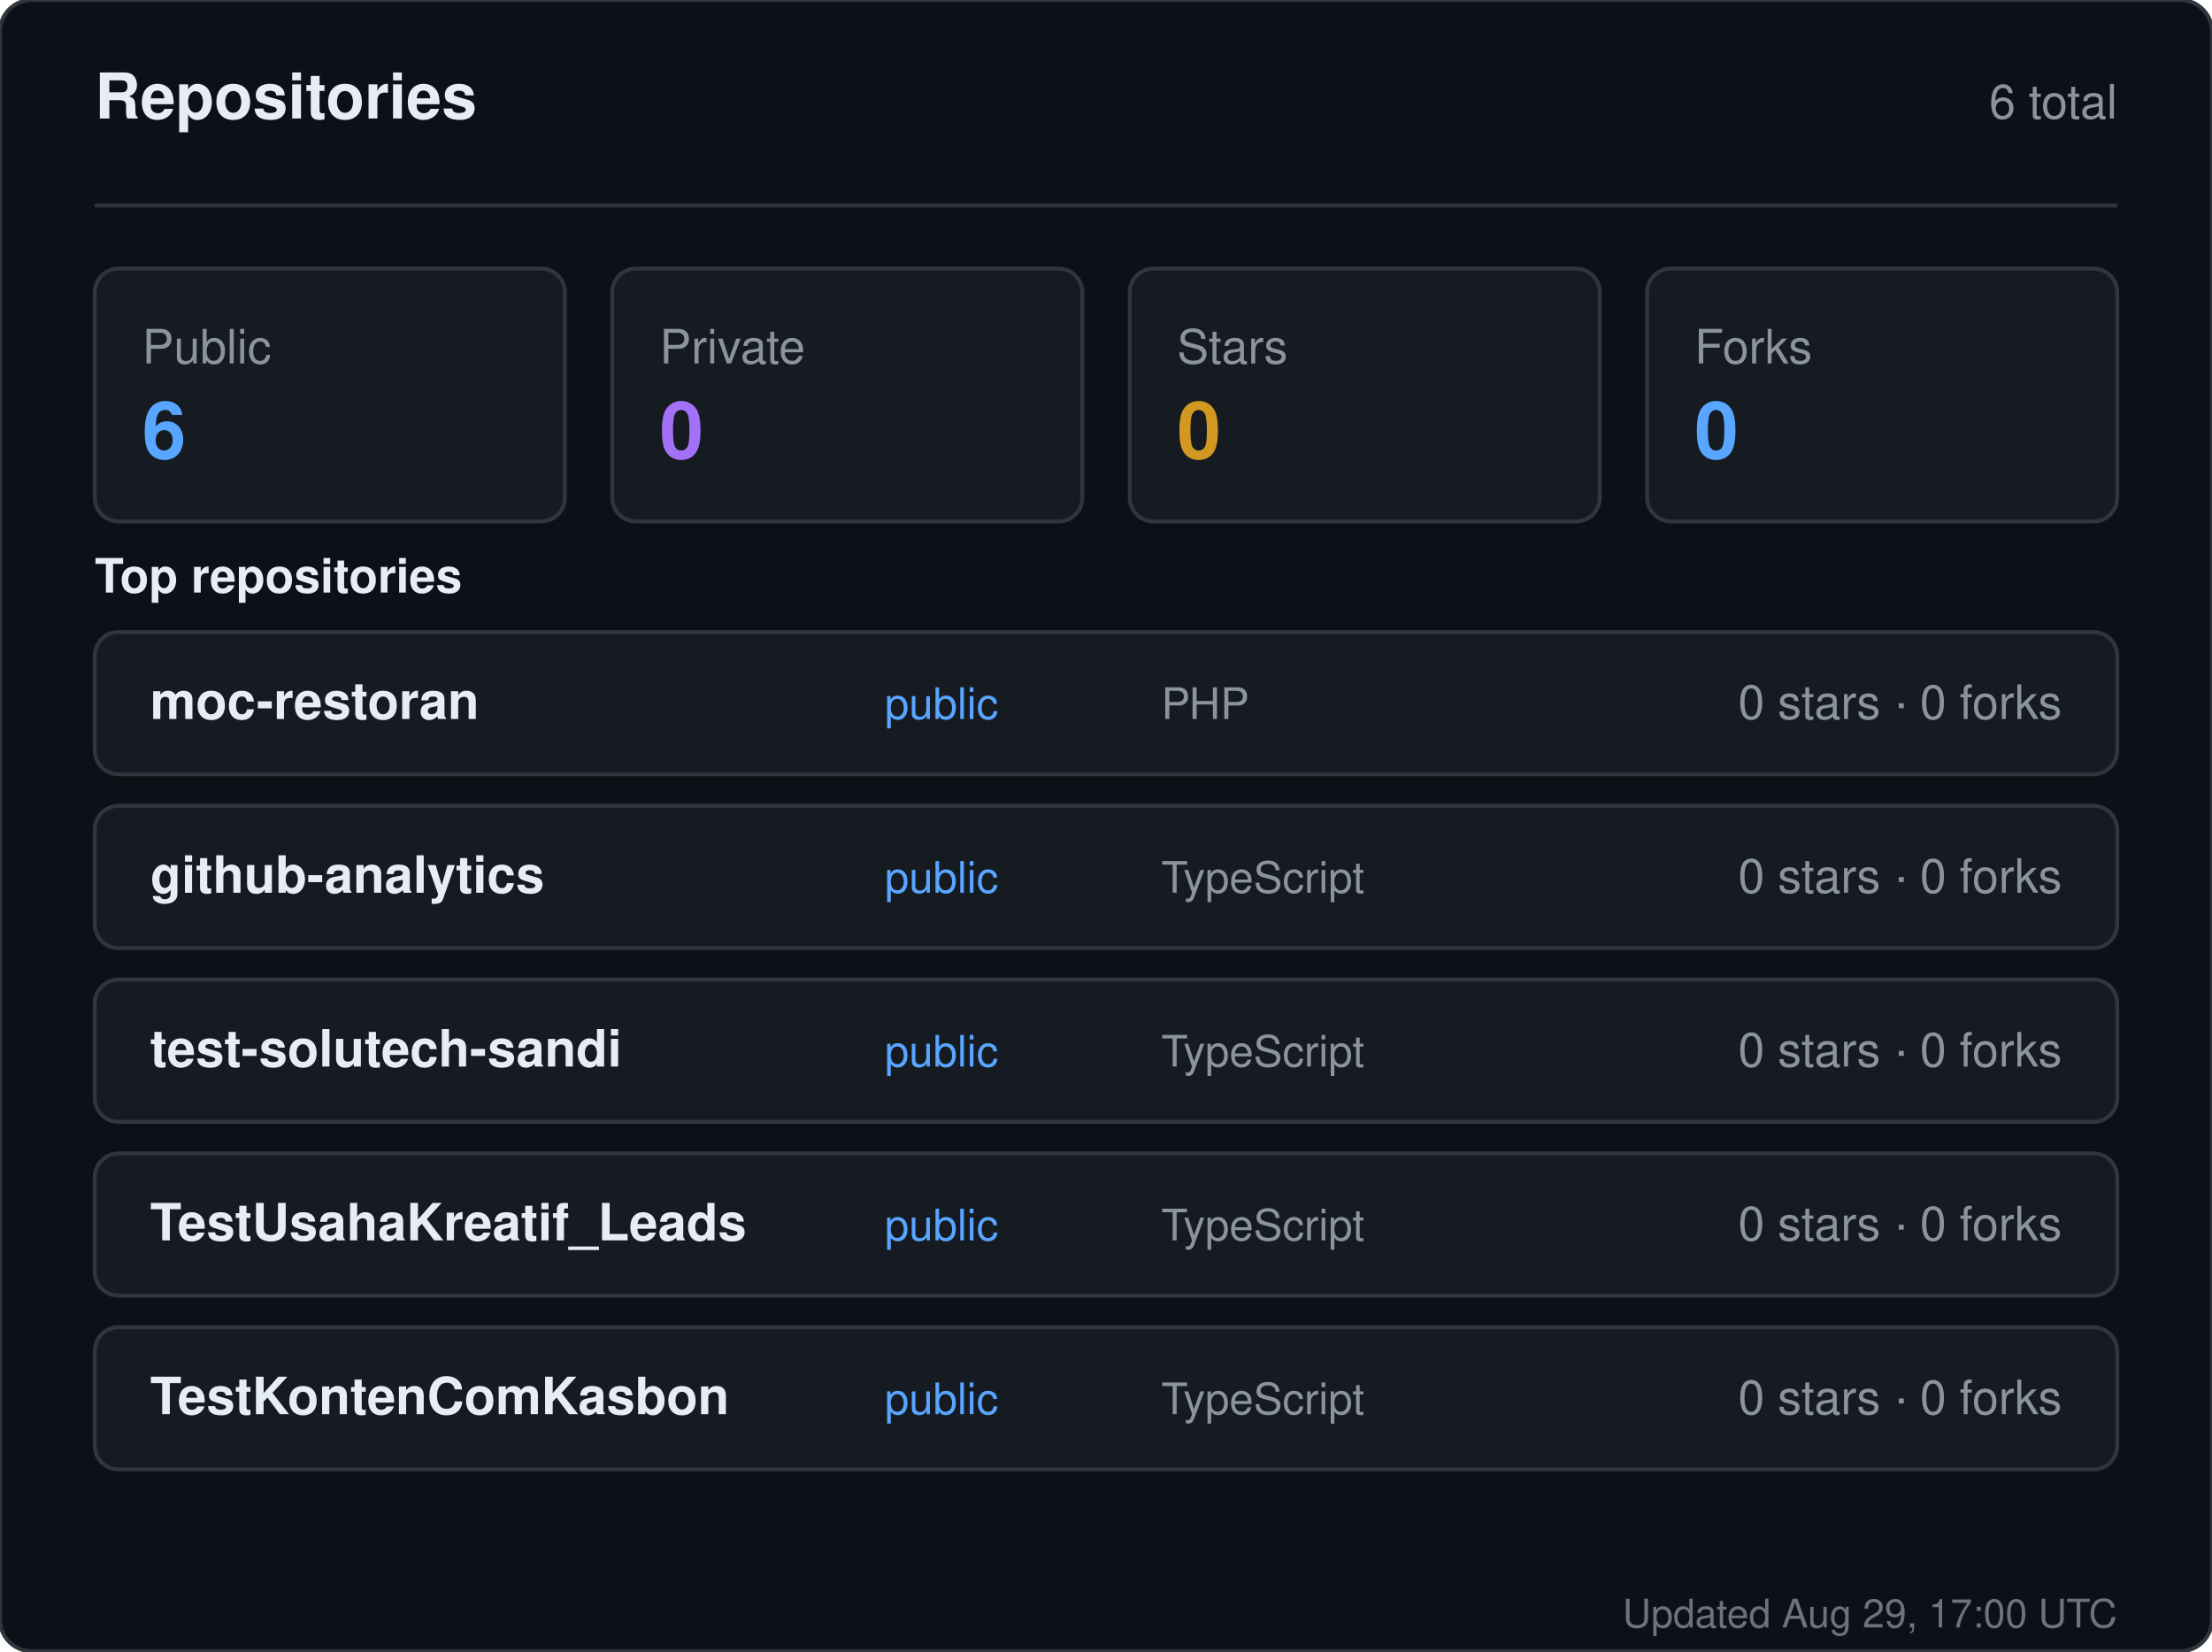
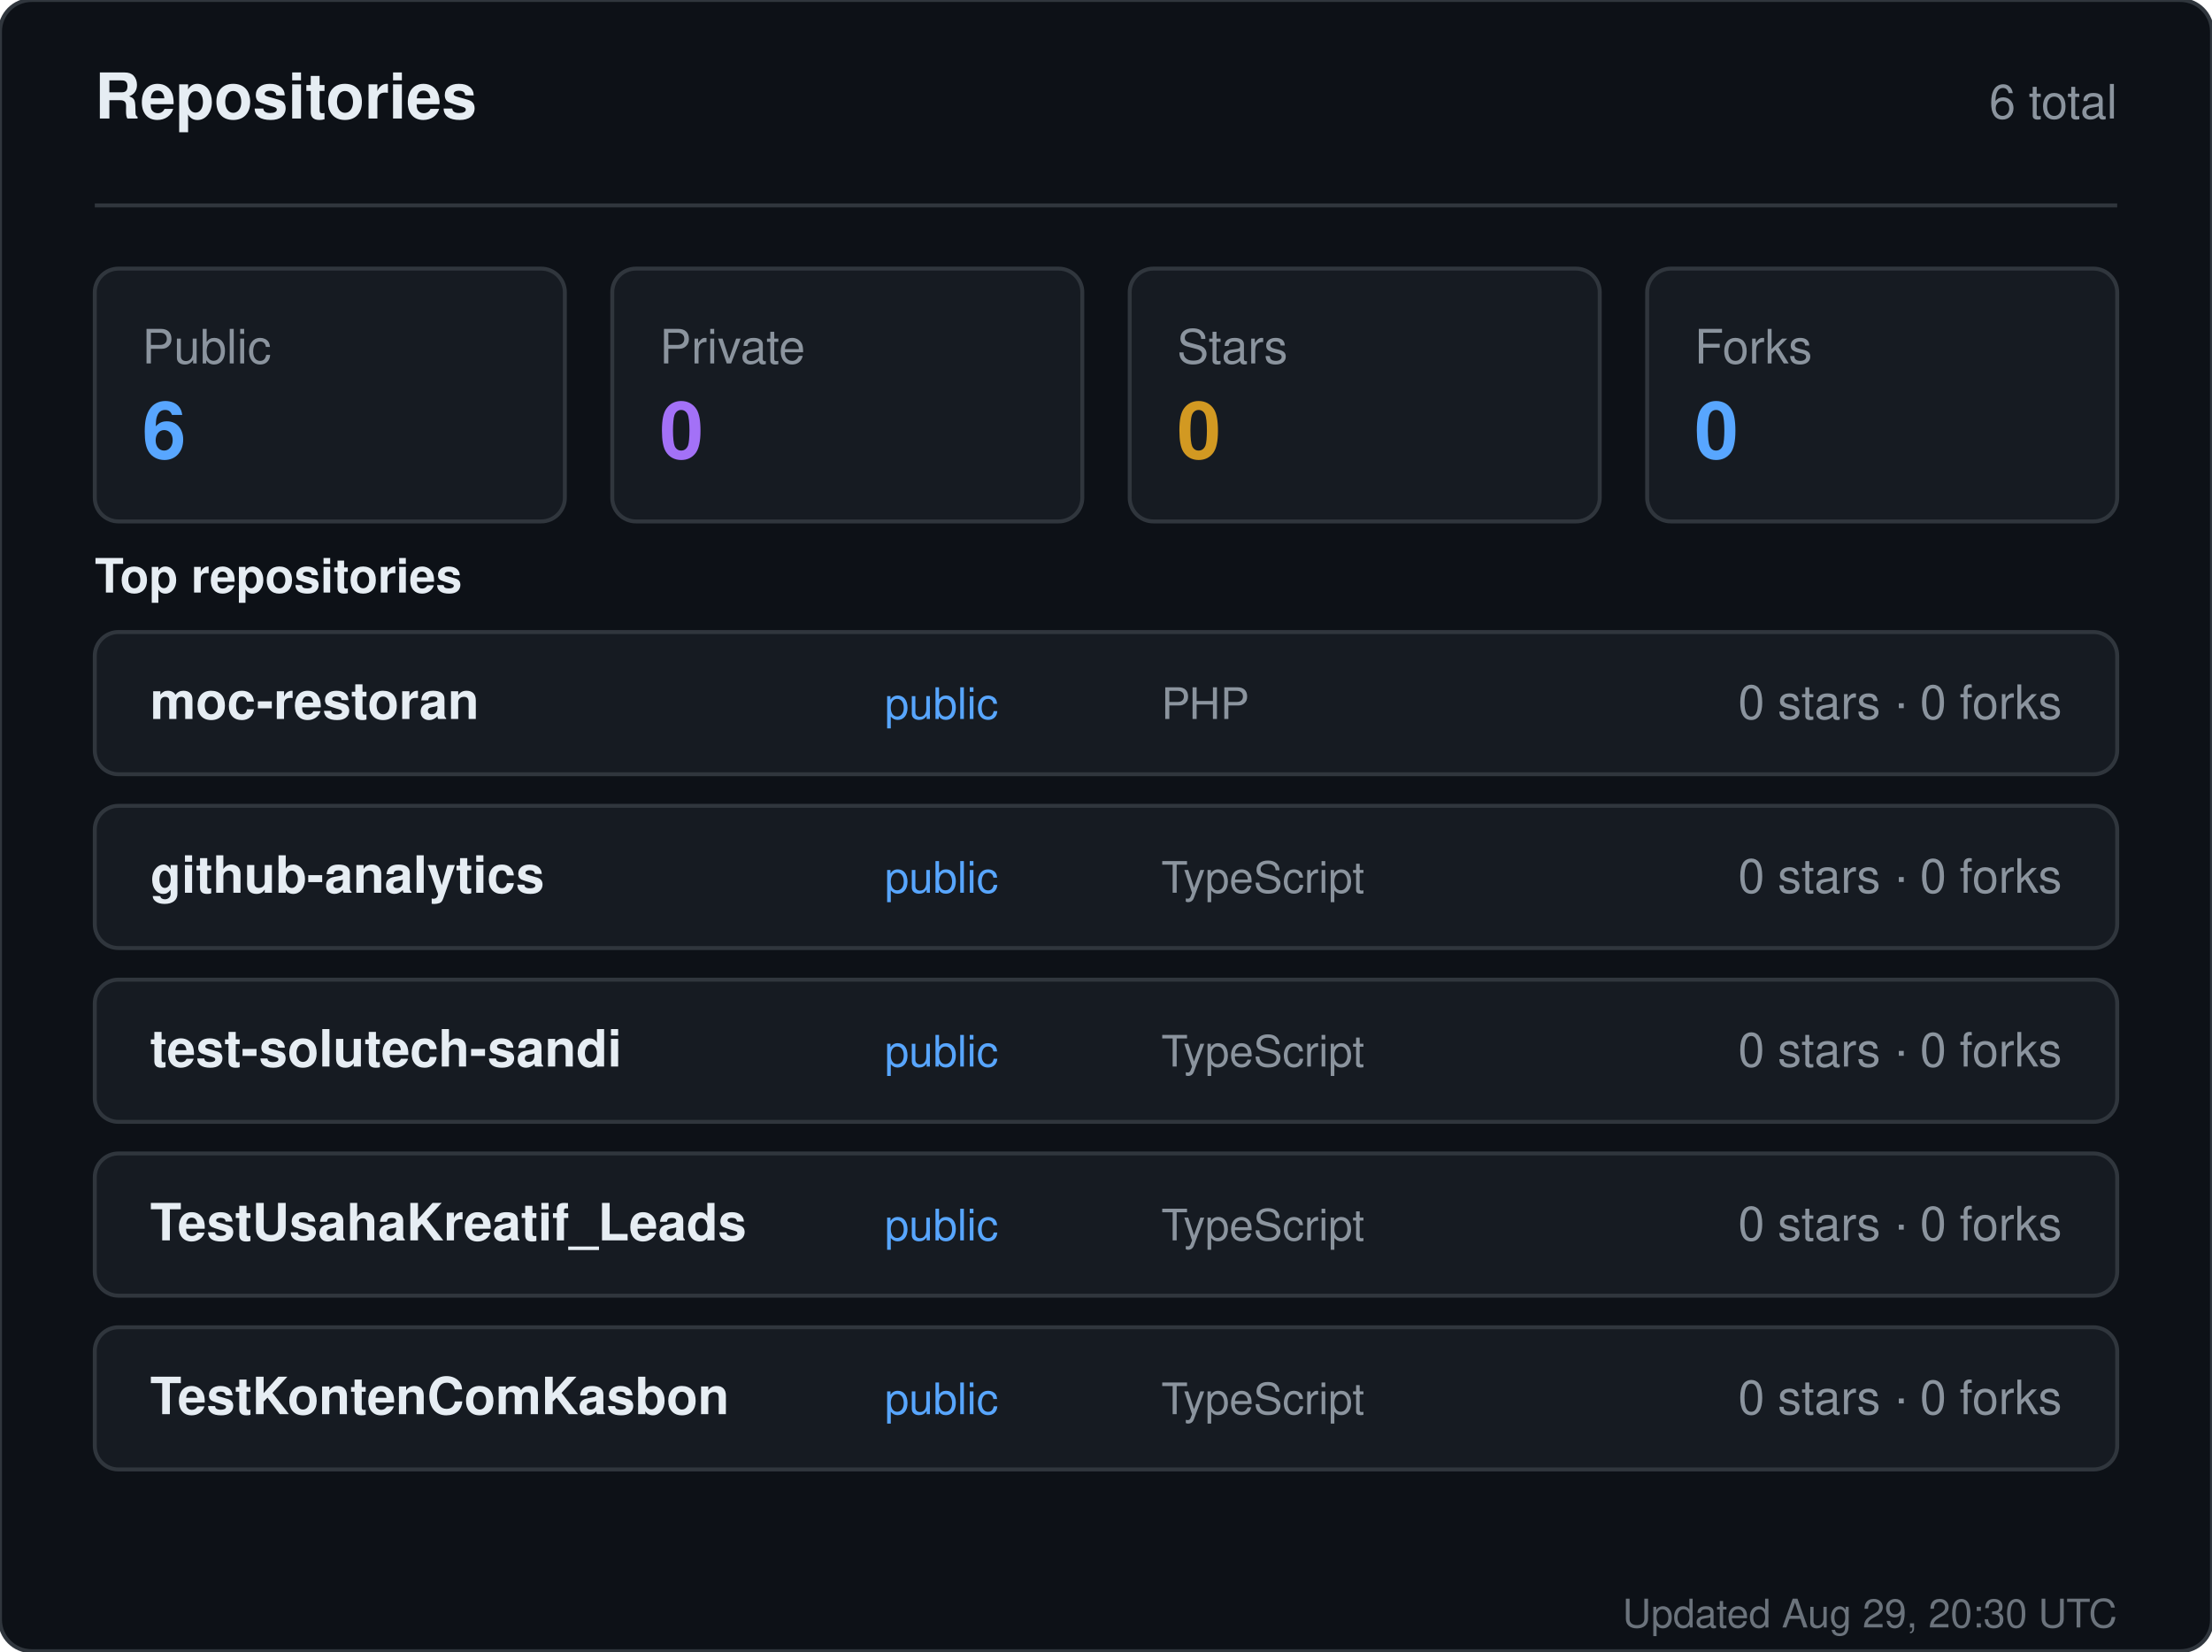
<svg xmlns="http://www.w3.org/2000/svg" width="560" height="418" viewBox="0 0 560 418" role="img" aria-label="Repositories for sandiirawan12">
  <rect width="560" height="418" rx="8" fill="#0d1117" stroke="#30363d" />
  <g font-family="-apple-system, BlinkMacSystemFont, Segoe UI, Helvetica, Arial, sans-serif">
    <text x="24" y="30" fill="#e6edf3" font-size="16" font-weight="700">Repositories</text>
    <text x="536" y="30" fill="#8b949e" font-size="12" text-anchor="end">6 total</text>
    <line x1="24" y1="52" x2="536" y2="52" stroke="#30363d" />
    <rect x="24" y="68" width="119" height="64" rx="6" fill="#161b22" stroke="#30363d" />
    <text x="36" y="92" fill="#8b949e" font-size="12">Public</text>
    <text x="36" y="116" fill="#58a6ff" font-size="20" font-weight="700">6</text>
    <rect x="155" y="68" width="119" height="64" rx="6" fill="#161b22" stroke="#30363d" />
    <text x="167" y="92" fill="#8b949e" font-size="12">Private</text>
    <text x="167" y="116" fill="#a371f7" font-size="20" font-weight="700">0</text>
    <rect x="286" y="68" width="119" height="64" rx="6" fill="#161b22" stroke="#30363d" />
    <text x="298" y="92" fill="#8b949e" font-size="12">Stars</text>
    <text x="298" y="116" fill="#d29922" font-size="20" font-weight="700">0</text>
    <rect x="417" y="68" width="119" height="64" rx="6" fill="#161b22" stroke="#30363d" />
    <text x="429" y="92" fill="#8b949e" font-size="12">Forks</text>
    <text x="429" y="116" fill="#58a6ff" font-size="20" font-weight="700">0</text>
    <text x="24" y="150" fill="#e6edf3" font-size="12" font-weight="600">Top repositories</text>
    <rect x="24" y="160" width="512" height="36" rx="6" fill="#161b22" stroke="#30363d" />
    <text x="38" y="182" fill="#e6edf3" font-size="13" font-weight="600">moc-restoran</text>
    <text x="224" y="182" fill="#58a6ff" font-size="11">public</text>
    <text x="294" y="182" fill="#8b949e" font-size="11">PHP</text>
    <text x="522" y="182" fill="#8b949e" font-size="12" text-anchor="end">0 stars · 0 forks</text>
    <rect x="24" y="204" width="512" height="36" rx="6" fill="#161b22" stroke="#30363d" />
    <text x="38" y="226" fill="#e6edf3" font-size="13" font-weight="600">github-analytics</text>
    <text x="224" y="226" fill="#58a6ff" font-size="11">public</text>
    <text x="294" y="226" fill="#8b949e" font-size="11">TypeScript</text>
    <text x="522" y="226" fill="#8b949e" font-size="12" text-anchor="end">0 stars · 0 forks</text>
    <rect x="24" y="248" width="512" height="36" rx="6" fill="#161b22" stroke="#30363d" />
    <text x="38" y="270" fill="#e6edf3" font-size="13" font-weight="600">test-solutech-sandi</text>
    <text x="224" y="270" fill="#58a6ff" font-size="11">public</text>
    <text x="294" y="270" fill="#8b949e" font-size="11">TypeScript</text>
    <text x="522" y="270" fill="#8b949e" font-size="12" text-anchor="end">0 stars · 0 forks</text>
    <rect x="24" y="292" width="512" height="36" rx="6" fill="#161b22" stroke="#30363d" />
    <text x="38" y="314" fill="#e6edf3" font-size="13" font-weight="600">TestUsahaKreatif_Leads</text>
    <text x="224" y="314" fill="#58a6ff" font-size="11">public</text>
    <text x="294" y="314" fill="#8b949e" font-size="11">TypeScript</text>
    <text x="522" y="314" fill="#8b949e" font-size="12" text-anchor="end">0 stars · 0 forks</text>
    <rect x="24" y="336" width="512" height="36" rx="6" fill="#161b22" stroke="#30363d" />
    <text x="38" y="358" fill="#e6edf3" font-size="13" font-weight="600">TestKontenComKasbon</text>
    <text x="224" y="358" fill="#58a6ff" font-size="11">public</text>
    <text x="294" y="358" fill="#8b949e" font-size="11">TypeScript</text>
    <text x="522" y="358" fill="#8b949e" font-size="12" text-anchor="end">0 stars · 0 forks</text>
-     <text x="536" y="412" fill="#8b949e" font-size="10" text-anchor="end" opacity="0.75">Updated Aug 29, 17:00 UTC</text>
+     <text x="536" y="412" fill="#8b949e" font-size="10" text-anchor="end" opacity="0.75">Updated Aug 29, 20:30 UTC</text>
  </g>
</svg>
